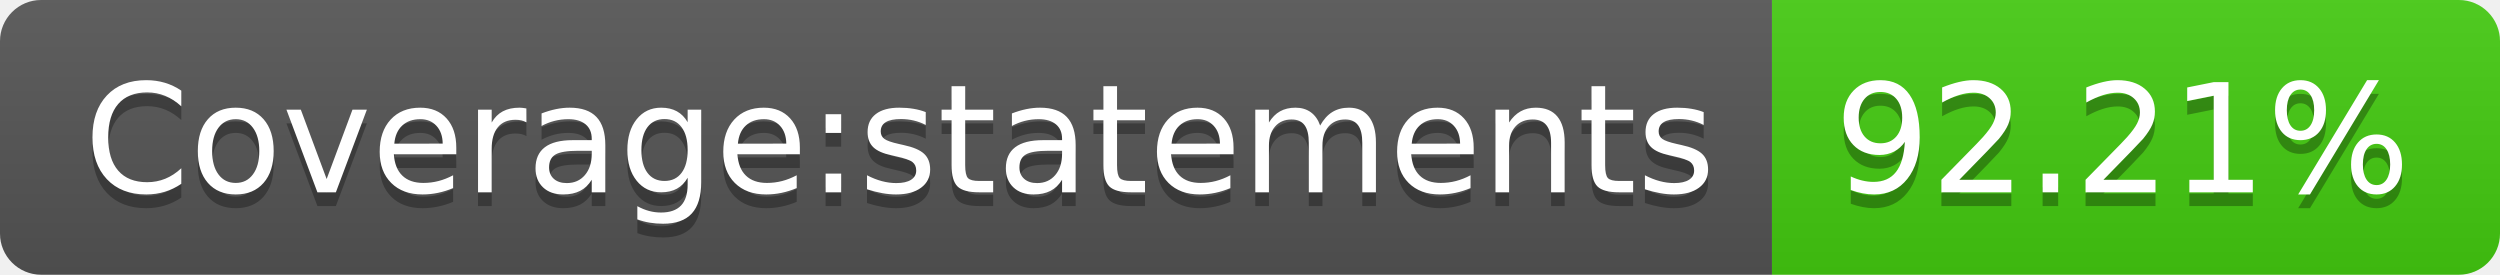
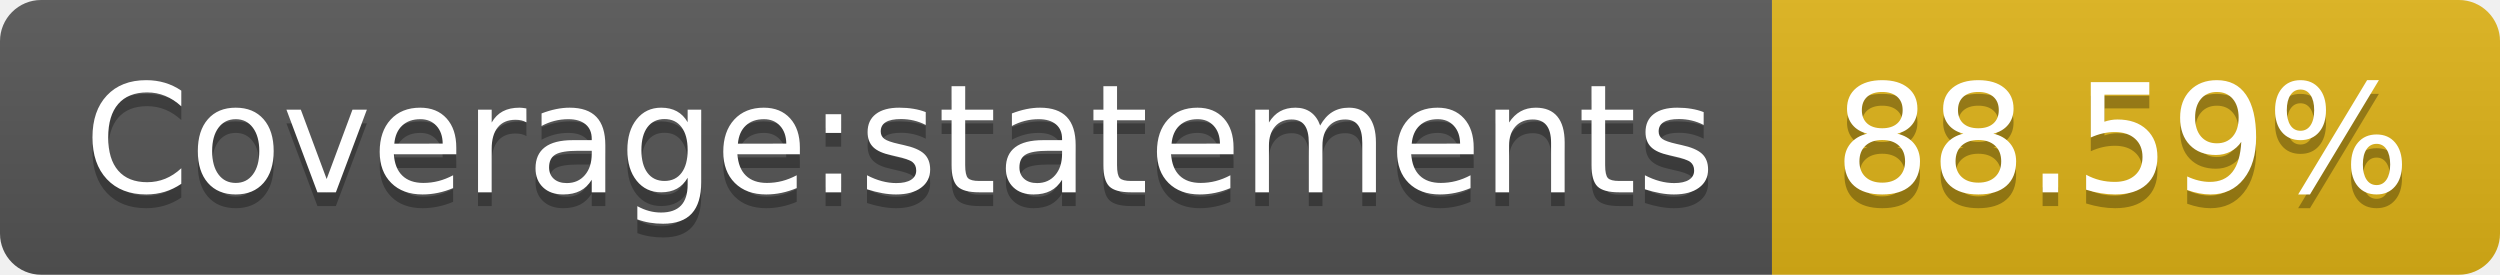
- <svg xmlns="http://www.w3.org/2000/svg" width="182" height="20" role="img" aria-label="Coverage:statements: 92.21%">
+ <svg xmlns="http://www.w3.org/2000/svg" width="182" height="20" role="img" aria-label="Coverage:statements: 88.59%">
  <linearGradient id="s" x2="0" y2="100%">
    <stop offset="0" stop-color="#bbb" stop-opacity=".1" />
    <stop offset="1" stop-opacity=".1" />
  </linearGradient>
  <clipPath id="r">
    <rect width="182" height="20" rx="3" fill="#fff" />
  </clipPath>
  <g clip-path="url(#r)">
    <rect width="129" height="20" fill="#555" />
-     <rect x="129" width="53" height="20" fill="#4c1" />
+     <rect x="129" width="53" height="20" fill="#dfb317" />
    <rect width="182" height="20" fill="url(#s)" />
  </g>
  <g fill="#fff" text-anchor="middle" font-family="Verdana,Geneva,DejaVu Sans,sans-serif" text-rendering="geometricPrecision" font-size="110">
    <text aria-hidden="true" x="655" y="150" fill="#010101" fill-opacity=".3" transform="scale(.1)" textLength="1190">Coverage:statements</text>
    <text x="655" y="140" transform="scale(.1)" fill="#fff" textLength="1190">Coverage:statements</text>
-     <text aria-hidden="true" x="1545" y="150" fill="#010101" fill-opacity=".3" transform="scale(.1)" textLength="430">92.21%</text>
-     <text x="1545" y="140" transform="scale(.1)" fill="#fff" textLength="430">92.21%</text>
+     <text aria-hidden="true" x="1545" y="150" fill="#010101" fill-opacity=".3" transform="scale(.1)" textLength="430">88.59%</text>
+     <text x="1545" y="140" transform="scale(.1)" fill="#fff" textLength="430">88.59%</text>
  </g>
</svg>
